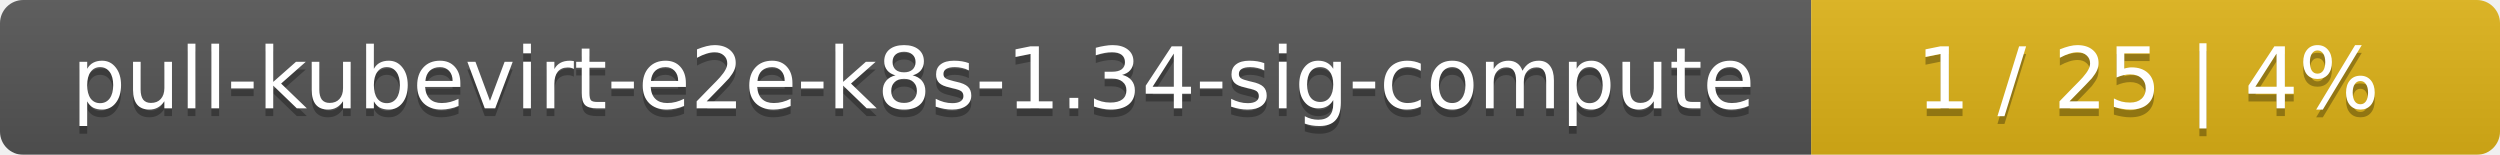
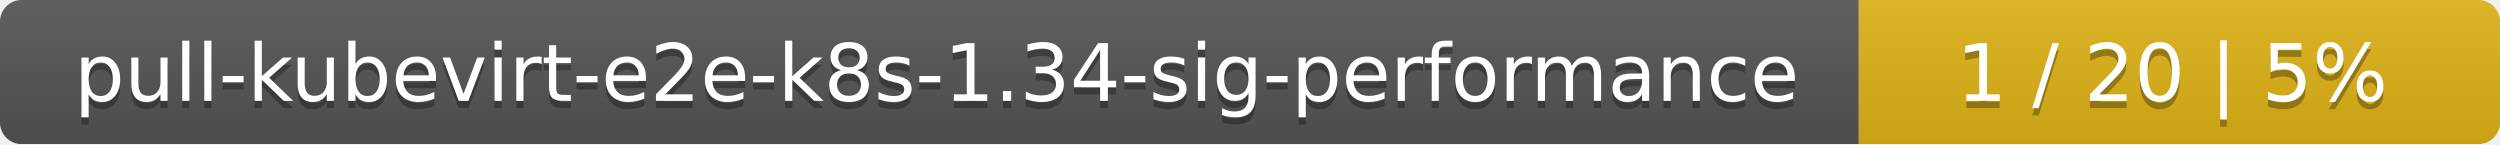
- <svg xmlns="http://www.w3.org/2000/svg" width="323" height="20">
+ <svg xmlns="http://www.w3.org/2000/svg" width="347" height="20">
  <linearGradient id="smooth" x2="0" y2="100%">
    <stop offset="0" stop-color="#bbb" stop-opacity=".1" />
    <stop offset="1" stop-opacity=".1" />
  </linearGradient>
  <mask id="round">
-     <rect width="323" height="20" rx="3" fill="#fff" />
+     <rect width="347" height="20" rx="3" fill="#fff" />
  </mask>
  <g mask="url(#round)">
-     <rect width="234" height="20" fill="#555" />
-     <rect x="234" width="89" height="20" fill="#dfb317" />
-     <rect width="323" height="20" fill="url(#smooth)" />
+     <rect width="258" height="20" fill="#555" />
+     <rect x="258" width="89" height="20" fill="#dfb317" />
+     <rect width="347" height="20" fill="url(#smooth)" />
  </g>
  <g fill="#fff" text-anchor="middle" font-family="DejaVu Sans,Verdana,Geneva,sans-serif" font-size="11">
-     <text x="118" y="15" fill="#010101" fill-opacity=".3">pull-kubevirt-e2e-k8s-1.34-sig-compute</text>
-     <text x="118" y="14">pull-kubevirt-e2e-k8s-1.34-sig-compute</text>
-     <text x="277.5" y="15" fill="#010101" fill-opacity=".3">1 / 25    |    4%</text>
-     <text x="277.5" y="14">1 / 25    |    4%</text>
+     <text x="130" y="15" fill="#010101" fill-opacity=".3">pull-kubevirt-e2e-k8s-1.34-sig-performance</text>
+     <text x="130" y="14">pull-kubevirt-e2e-k8s-1.34-sig-performance</text>
+     <text x="301.5" y="15" fill="#010101" fill-opacity=".3">1 / 20    |    5%</text>
+     <text x="301.5" y="14">1 / 20    |    5%</text>
  </g>
</svg>
